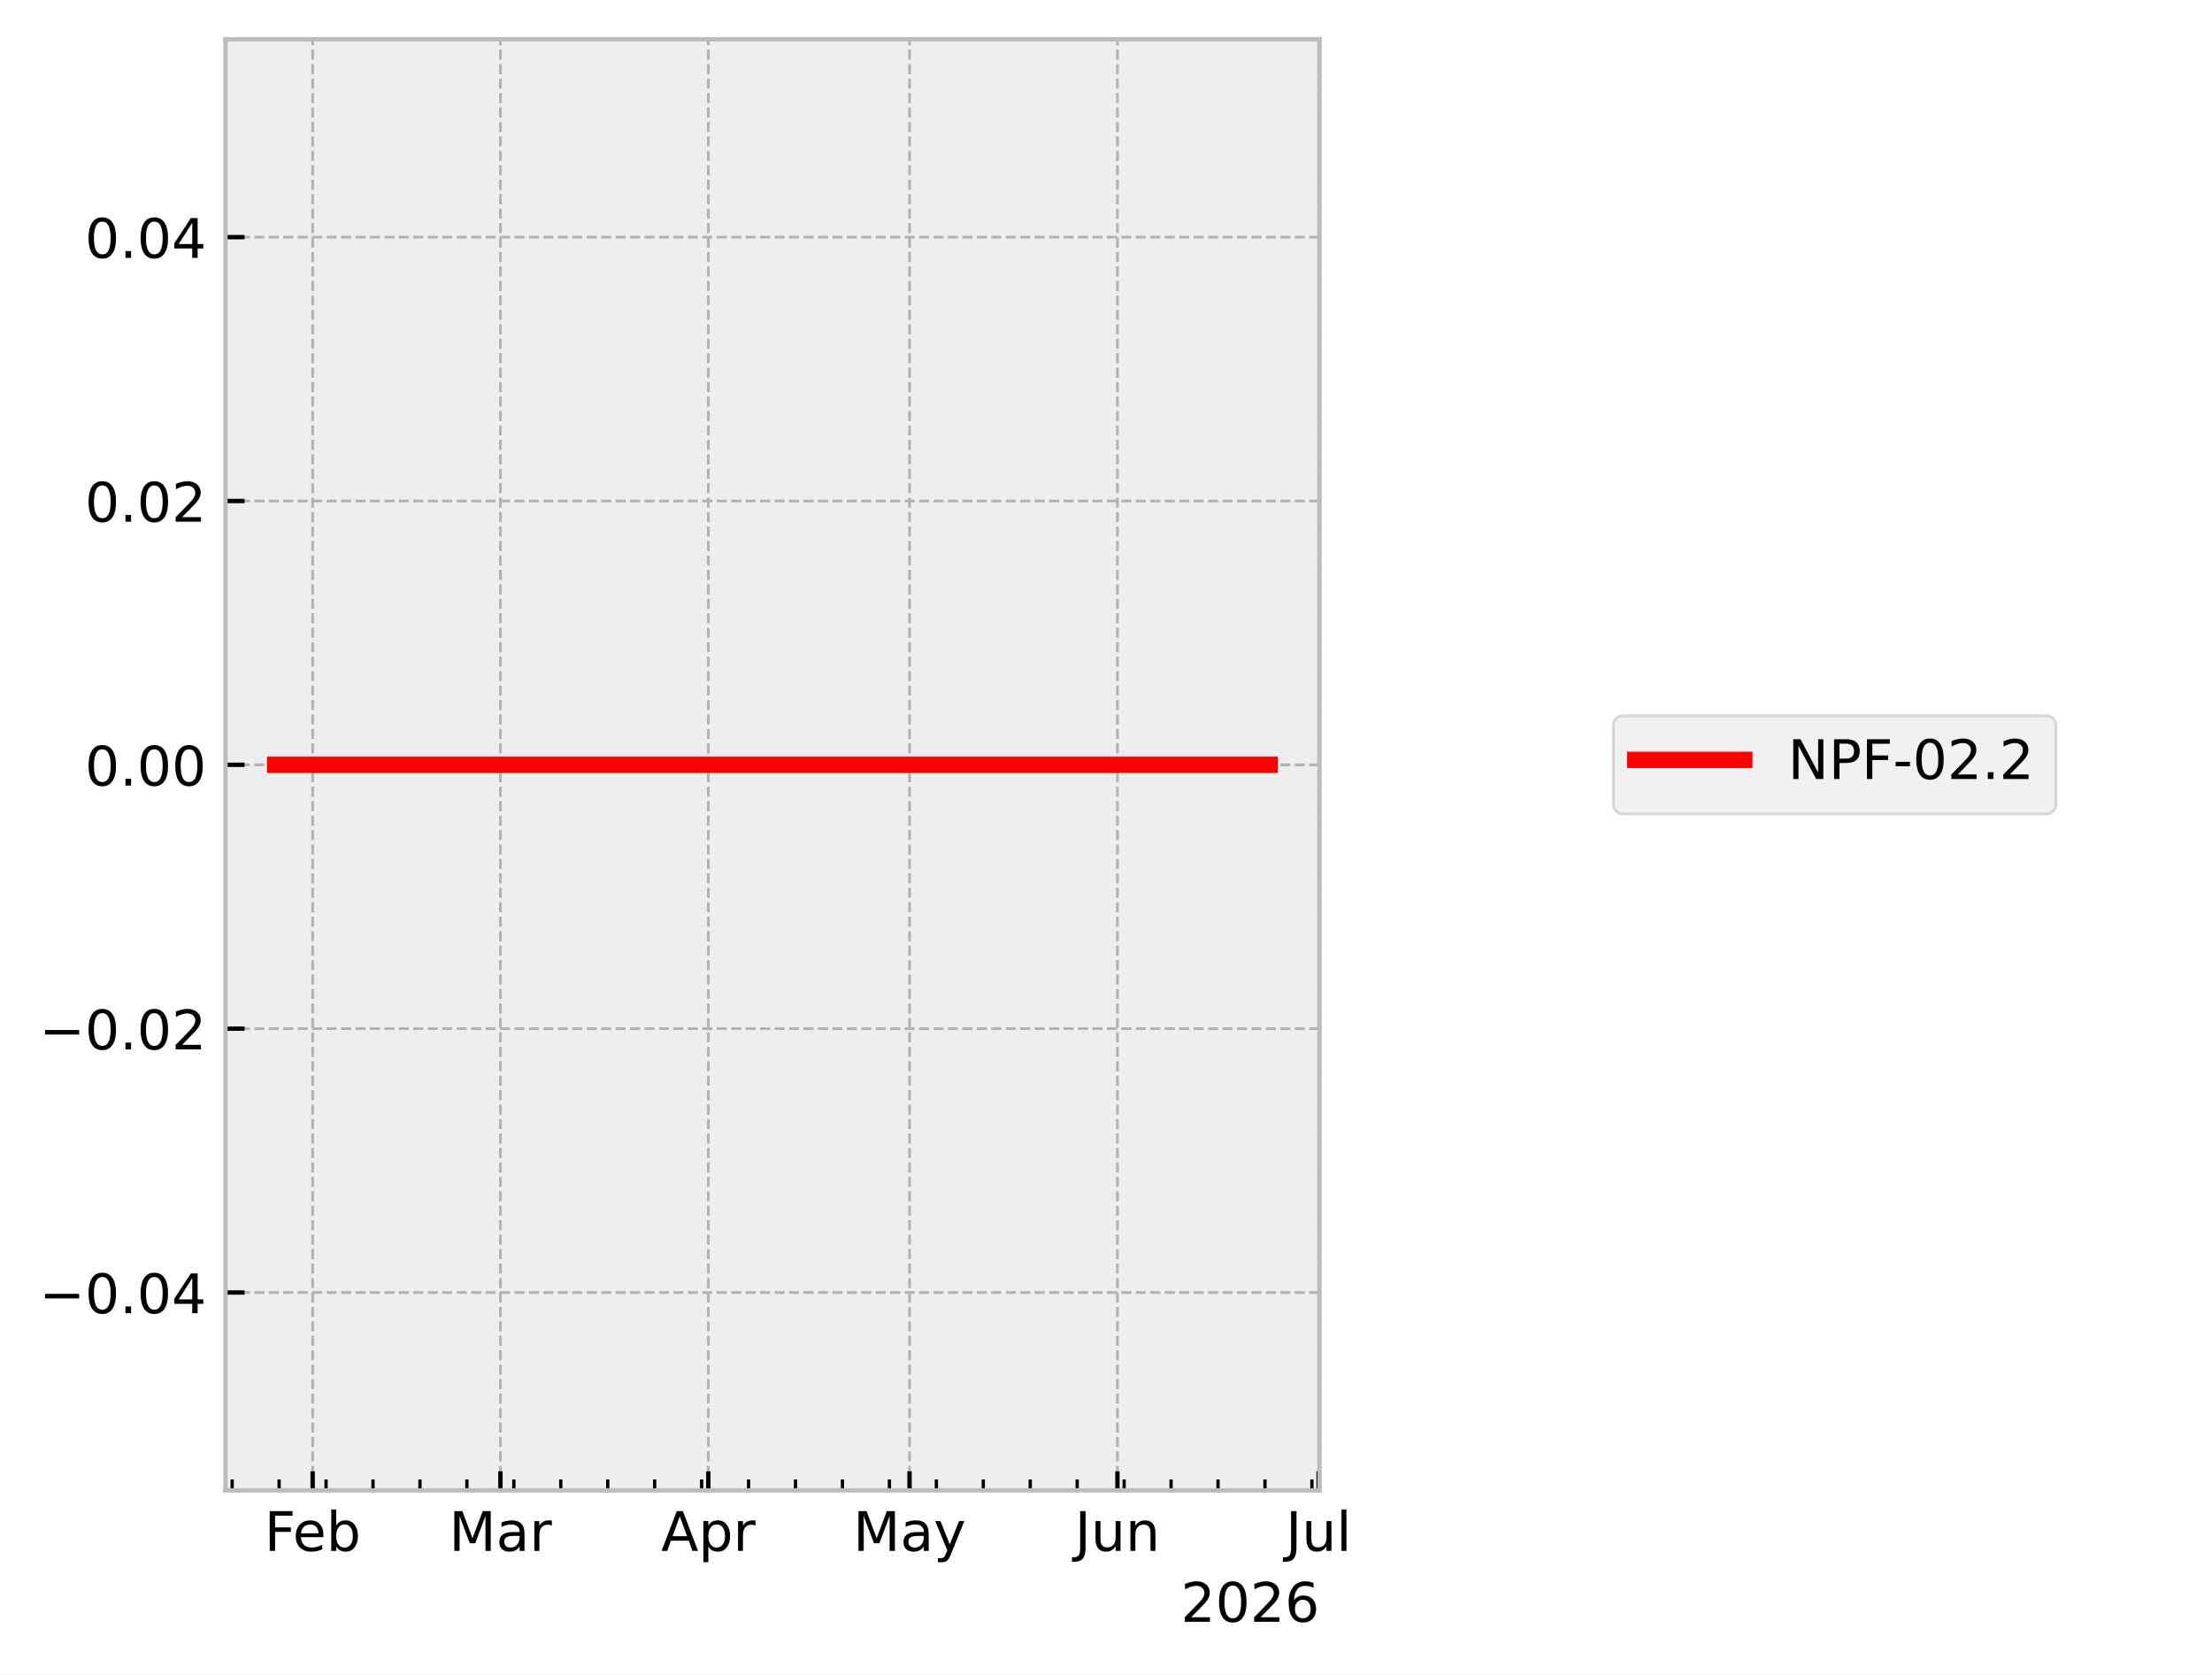
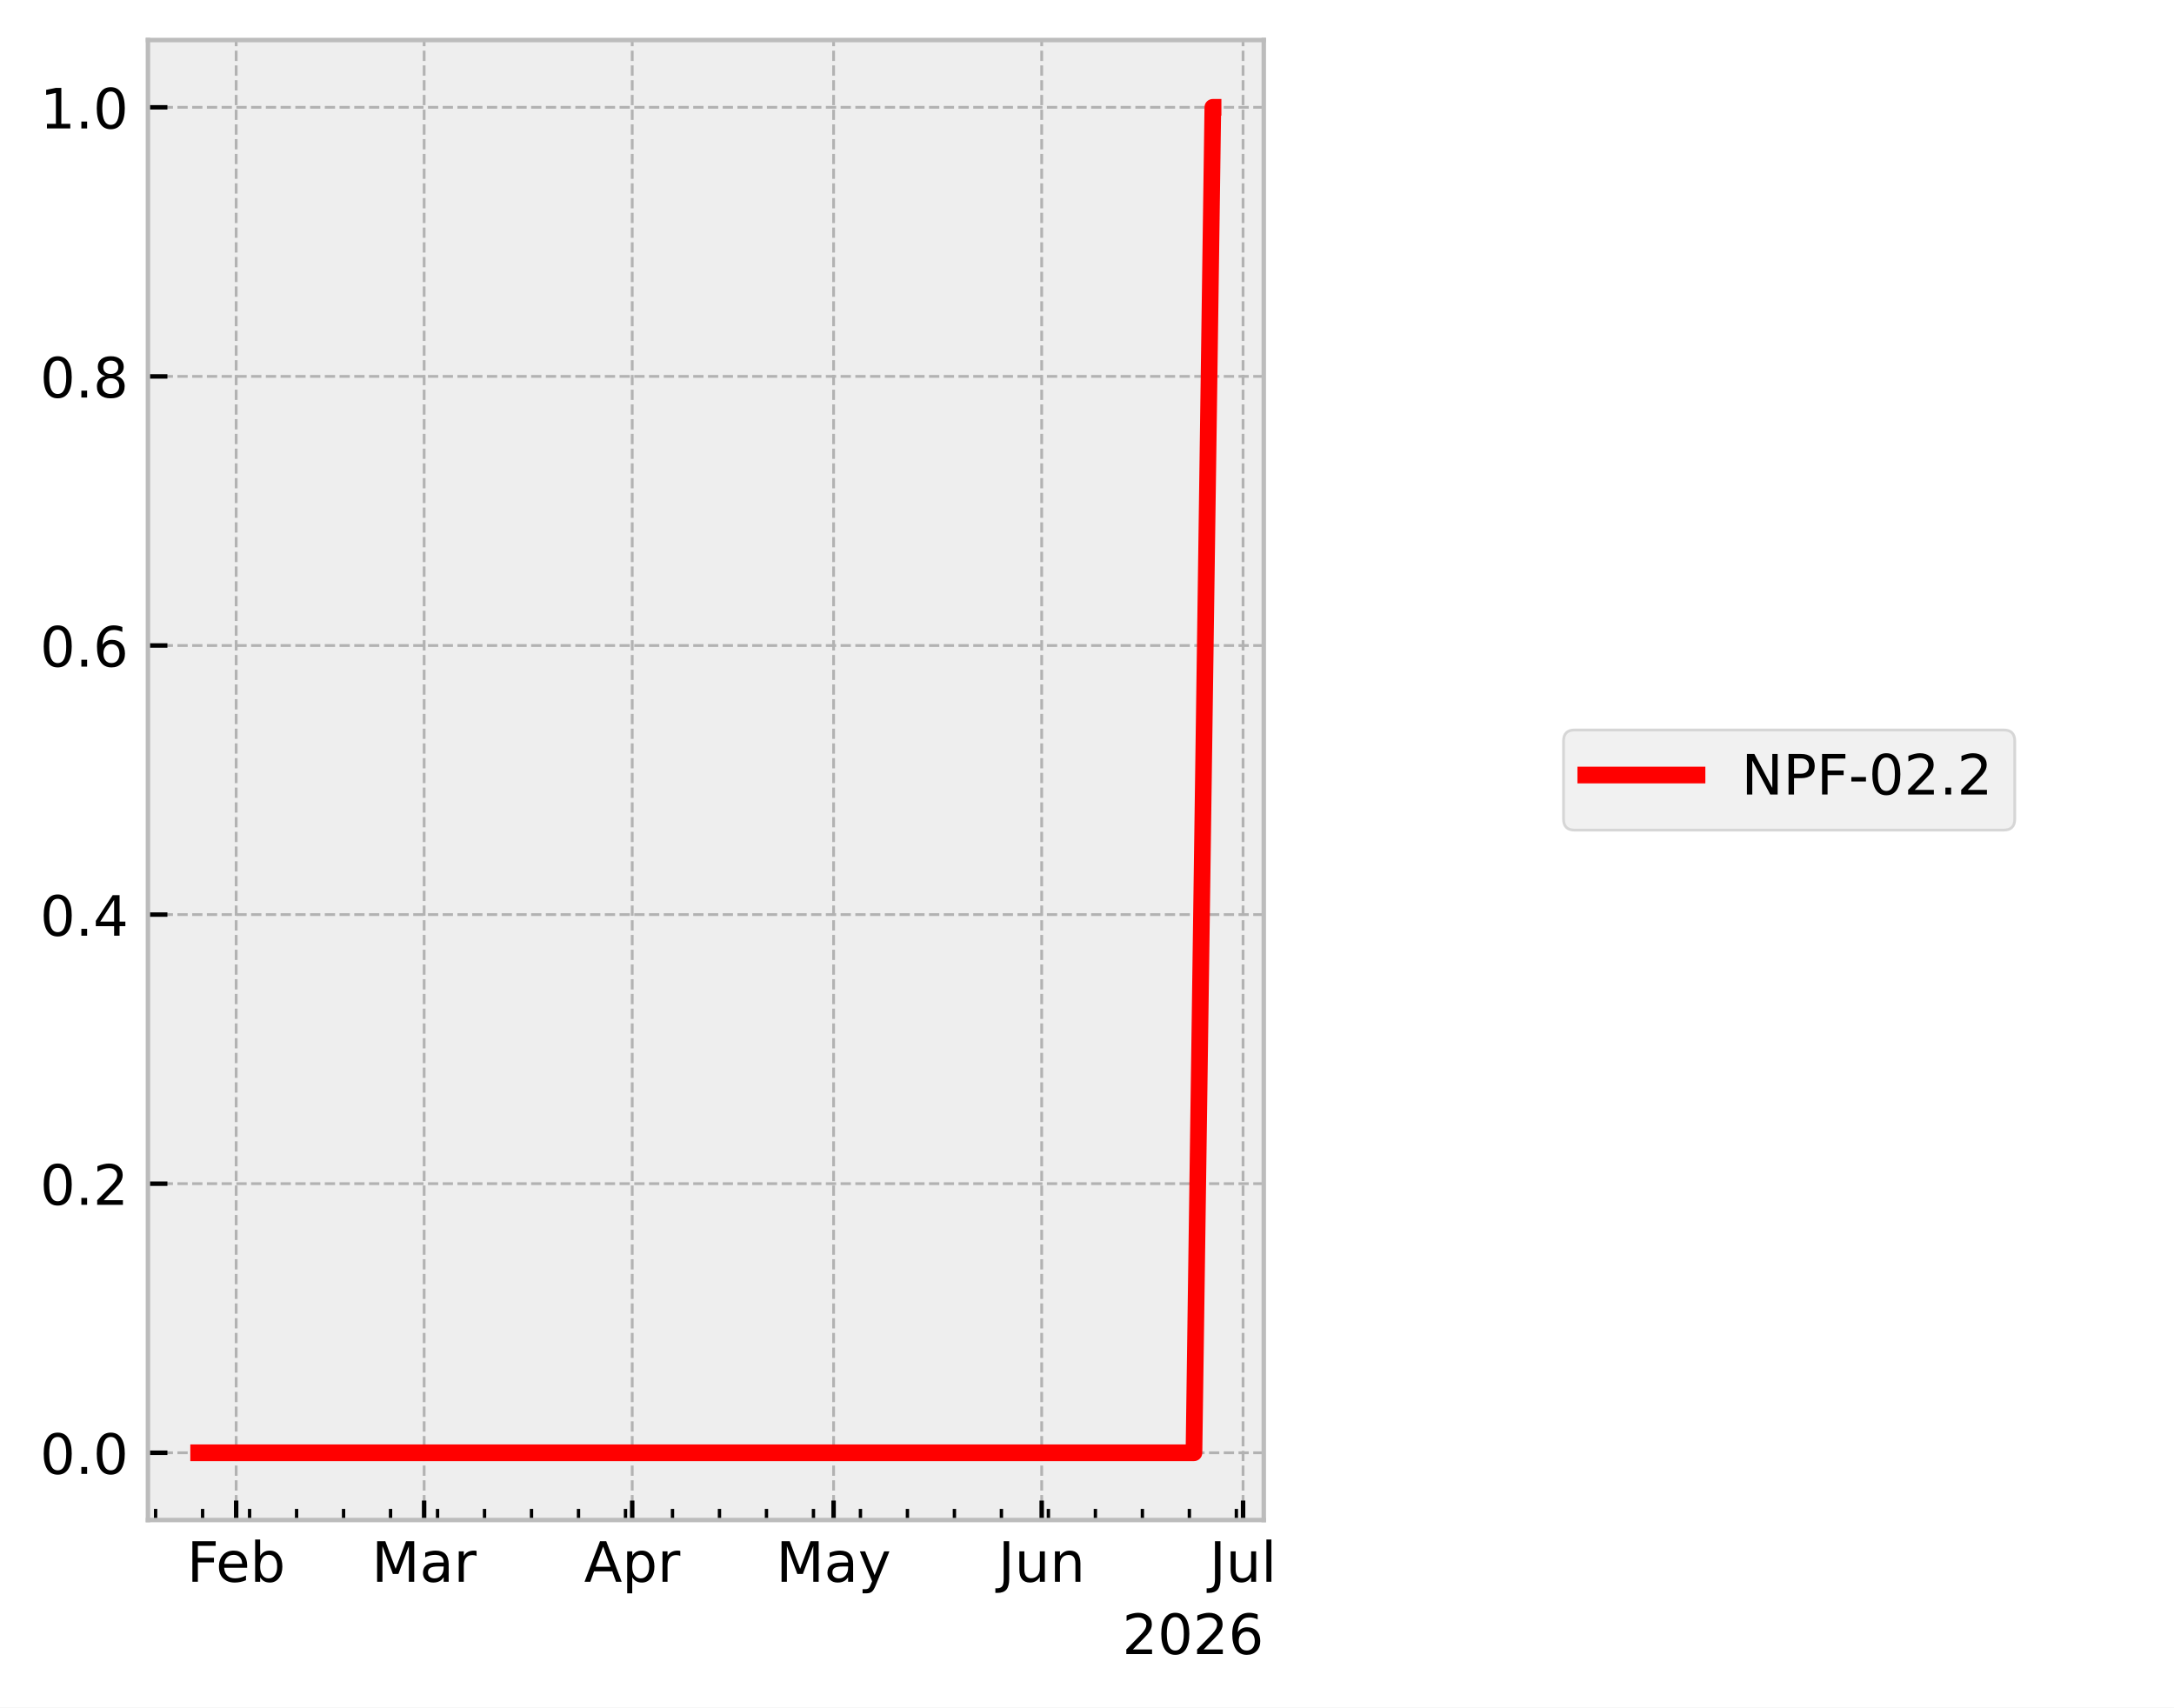
- <svg xmlns="http://www.w3.org/2000/svg" xmlns:xlink="http://www.w3.org/1999/xlink" width="405.665pt" height="307.013pt" viewBox="0 0 405.665 307.013" version="1.1">
+ <svg xmlns="http://www.w3.org/2000/svg" xmlns:xlink="http://www.w3.org/1999/xlink" width="390.923pt" height="307.013pt" viewBox="0 0 390.923 307.013" version="1.1">
  <defs>
    <style type="text/css">*{stroke-linejoin: round; stroke-linecap: butt}</style>
  </defs>
  <g id="figure_1">
    <g id="patch_1">
-       <path d="M 0 307.013  L 405.665 307.013  L 405.665 0  L 0 0  z " style="fill: #ffffff" />
+       <path d="M 0 307.013  L 390.923 307.013  L 390.923 0  L 0 0  z " style="fill: #ffffff" />
    </g>
    <g id="axes_1">
      <g id="patch_2">
-         <path d="M 41.345 273.312  L 241.991 273.312  L 241.991 7.2  L 41.345 7.2  z " style="fill: #eeeeee" />
+         <path d="M 26.603 273.312  L 227.249 273.312  L 227.249 7.2  L 26.603 7.2  z " style="fill: #eeeeee" />
      </g>
      <g id="matplotlib.axis_1">
        <g id="xtick_1">
          <g id="line2d_1">
-             <path d="M 57.337 273.312  L 57.337 7.2  " clip-path="url(#p86d429019d)" style="fill: none; stroke-dasharray: 1.85,0.8; stroke-dashoffset: 0; stroke: #b2b2b2; stroke-width: 0.5" />
+             <path d="M 42.467 273.312  L 42.467 7.2  " clip-path="url(#pdba8de791e)" style="fill: none; stroke-dasharray: 1.85,0.8; stroke-dashoffset: 0; stroke: #b2b2b2; stroke-width: 0.5" />
          </g>
          <g id="line2d_2">
            <defs>
-               <path id="mfc7eb2f1d0" d="M 0 0  L 0 -3.5  " style="stroke: #000000; stroke-width: 0.8" />
+               <path id="m12cae2aa9a" d="M 0 0  L 0 -3.5  " style="stroke: #000000; stroke-width: 0.8" />
            </defs>
            <g>
-               <use xlink:href="#mfc7eb2f1d0" x="57.337" y="273.312" style="stroke: #000000; stroke-width: 0.8" />
+               <use xlink:href="#m12cae2aa9a" x="42.467" y="273.312" style="stroke: #000000; stroke-width: 0.8" />
            </g>
          </g>
          <g id="text_1">
-             <g transform="translate(48.48398 284.4104) scale(0.1 -0.1)">
+             <g transform="translate(33.61398 284.4104) scale(0.1 -0.1)">
              <defs>
                <path id="DejaVuSans-29" d="M 628 4666  L 3309 4666  L 3309 4134  L 1259 4134  L 1259 2759  L 3109 2759  L 3109 2228  L 1259 2228  L 1259 0  L 628 0  L 628 4666  z " transform="scale(0.015625)" />
                <path id="DejaVuSans-48" d="M 3597 1894  L 3597 1613  L 953 1613  Q 991 1019 1311 708  Q 1631 397 2203 397  Q 2534 397 2845 478  Q 3156 559 3463 722  L 3463 178  Q 3153 47 2828 -22  Q 2503 -91 2169 -91  Q 1331 -91 842 396  Q 353 884 353 1716  Q 353 2575 817 3079  Q 1281 3584 2069 3584  Q 2775 3584 3186 3129  Q 3597 2675 3597 1894  z M 3022 2063  Q 3016 2534 2758 2815  Q 2500 3097 2075 3097  Q 1594 3097 1305 2825  Q 1016 2553 972 2059  L 3022 2063  z " transform="scale(0.015625)" />
                <path id="DejaVuSans-45" d="M 3116 1747  Q 3116 2381 2855 2742  Q 2594 3103 2138 3103  Q 1681 3103 1420 2742  Q 1159 2381 1159 1747  Q 1159 1113 1420 752  Q 1681 391 2138 391  Q 2594 391 2855 752  Q 3116 1113 3116 1747  z M 1159 2969  Q 1341 3281 1617 3432  Q 1894 3584 2278 3584  Q 2916 3584 3314 3078  Q 3713 2572 3713 1747  Q 3713 922 3314 415  Q 2916 -91 2278 -91  Q 1894 -91 1617 61  Q 1341 213 1159 525  L 1159 0  L 581 0  L 581 4863  L 1159 4863  L 1159 2969  z " transform="scale(0.015625)" />
              </defs>
              <use xlink:href="#DejaVuSans-29" />
              <use xlink:href="#DejaVuSans-48" transform="translate(52.04688 0)" />
              <use xlink:href="#DejaVuSans-45" transform="translate(113.5781 0)" />
            </g>
          </g>
        </g>
        <g id="xtick_2">
          <g id="line2d_3">
-             <path d="M 91.775 273.312  L 91.775 7.2  " clip-path="url(#p86d429019d)" style="fill: none; stroke-dasharray: 1.85,0.8; stroke-dashoffset: 0; stroke: #b2b2b2; stroke-width: 0.5" />
+             <path d="M 76.265 273.312  L 76.265 7.2  " clip-path="url(#pdba8de791e)" style="fill: none; stroke-dasharray: 1.85,0.8; stroke-dashoffset: 0; stroke: #b2b2b2; stroke-width: 0.5" />
          </g>
          <g id="line2d_4">
            <g>
-               <use xlink:href="#mfc7eb2f1d0" x="91.775" y="273.312" style="stroke: #000000; stroke-width: 0.8" />
+               <use xlink:href="#m12cae2aa9a" x="76.265" y="273.312" style="stroke: #000000; stroke-width: 0.8" />
            </g>
          </g>
          <g id="text_2">
-             <g transform="translate(82.34146 284.4097) scale(0.1 -0.1)">
+             <g transform="translate(66.83092 284.4097) scale(0.1 -0.1)">
              <defs>
                <path id="DejaVuSans-30" d="M 628 4666  L 1569 4666  L 2759 1491  L 3956 4666  L 4897 4666  L 4897 0  L 4281 0  L 4281 4097  L 3078 897  L 2444 897  L 1241 4097  L 1241 0  L 628 0  L 628 4666  z " transform="scale(0.015625)" />
                <path id="DejaVuSans-44" d="M 2194 1759  Q 1497 1759 1228 1600  Q 959 1441 959 1056  Q 959 750 1161 570  Q 1363 391 1709 391  Q 2188 391 2477 730  Q 2766 1069 2766 1631  L 2766 1759  L 2194 1759  z M 3341 1997  L 3341 0  L 2766 0  L 2766 531  Q 2569 213 2275 61  Q 1981 -91 1556 -91  Q 1019 -91 701 211  Q 384 513 384 1019  Q 384 1609 779 1909  Q 1175 2209 1959 2209  L 2766 2209  L 2766 2266  Q 2766 2663 2505 2880  Q 2244 3097 1772 3097  Q 1472 3097 1187 3025  Q 903 2953 641 2809  L 641 3341  Q 956 3463 1253 3523  Q 1550 3584 1831 3584  Q 2591 3584 2966 3190  Q 3341 2797 3341 1997  z " transform="scale(0.015625)" />
                <path id="DejaVuSans-55" d="M 2631 2963  Q 2534 3019 2420 3045  Q 2306 3072 2169 3072  Q 1681 3072 1420 2755  Q 1159 2438 1159 1844  L 1159 0  L 581 0  L 581 3500  L 1159 3500  L 1159 2956  Q 1341 3275 1631 3429  Q 1922 3584 2338 3584  Q 2397 3584 2469 3576  Q 2541 3569 2628 3553  L 2631 2963  z " transform="scale(0.015625)" />
              </defs>
              <use xlink:href="#DejaVuSans-30" />
              <use xlink:href="#DejaVuSans-44" transform="translate(86.28125 0)" />
              <use xlink:href="#DejaVuSans-55" transform="translate(147.5625 0)" />
            </g>
          </g>
        </g>
        <g id="xtick_3">
          <g id="line2d_5">
-             <path d="M 129.903 273.312  L 129.903 7.2  " clip-path="url(#p86d429019d)" style="fill: none; stroke-dasharray: 1.85,0.8; stroke-dashoffset: 0; stroke: #b2b2b2; stroke-width: 0.5" />
+             <path d="M 113.683 273.312  L 113.683 7.2  " clip-path="url(#pdba8de791e)" style="fill: none; stroke-dasharray: 1.85,0.8; stroke-dashoffset: 0; stroke: #b2b2b2; stroke-width: 0.5" />
          </g>
          <g id="line2d_6">
            <g>
-               <use xlink:href="#mfc7eb2f1d0" x="129.903" y="273.312" style="stroke: #000000; stroke-width: 0.8" />
+               <use xlink:href="#m12cae2aa9a" x="113.683" y="273.312" style="stroke: #000000; stroke-width: 0.8" />
            </g>
          </g>
          <g id="text_3">
-             <g transform="translate(121.2528 284.4097) scale(0.1 -0.1)">
+             <g transform="translate(105.0331 284.4097) scale(0.1 -0.1)">
              <defs>
                <path id="DejaVuSans-24" d="M 2188 4044  L 1331 1722  L 3047 1722  L 2188 4044  z M 1831 4666  L 2547 4666  L 4325 0  L 3669 0  L 3244 1197  L 1141 1197  L 716 0  L 50 0  L 1831 4666  z " transform="scale(0.015625)" />
                <path id="DejaVuSans-53" d="M 1159 525  L 1159 -1331  L 581 -1331  L 581 3500  L 1159 3500  L 1159 2969  Q 1341 3281 1617 3432  Q 1894 3584 2278 3584  Q 2916 3584 3314 3078  Q 3713 2572 3713 1747  Q 3713 922 3314 415  Q 2916 -91 2278 -91  Q 1894 -91 1617 61  Q 1341 213 1159 525  z M 3116 1747  Q 3116 2381 2855 2742  Q 2594 3103 2138 3103  Q 1681 3103 1420 2742  Q 1159 2381 1159 1747  Q 1159 1113 1420 752  Q 1681 391 2138 391  Q 2594 391 2855 752  Q 3116 1113 3116 1747  z " transform="scale(0.015625)" />
              </defs>
              <use xlink:href="#DejaVuSans-24" />
              <use xlink:href="#DejaVuSans-53" transform="translate(68.40625 0)" />
              <use xlink:href="#DejaVuSans-55" transform="translate(131.8906 0)" />
            </g>
          </g>
        </g>
        <g id="xtick_4">
          <g id="line2d_7">
-             <path d="M 166.801 273.312  L 166.801 7.2  " clip-path="url(#p86d429019d)" style="fill: none; stroke-dasharray: 1.85,0.8; stroke-dashoffset: 0; stroke: #b2b2b2; stroke-width: 0.5" />
+             <path d="M 149.895 273.312  L 149.895 7.2  " clip-path="url(#pdba8de791e)" style="fill: none; stroke-dasharray: 1.85,0.8; stroke-dashoffset: 0; stroke: #b2b2b2; stroke-width: 0.5" />
          </g>
          <g id="line2d_8">
            <g>
-               <use xlink:href="#mfc7eb2f1d0" x="166.801" y="273.312" style="stroke: #000000; stroke-width: 0.8" />
+               <use xlink:href="#m12cae2aa9a" x="149.895" y="273.312" style="stroke: #000000; stroke-width: 0.8" />
            </g>
          </g>
          <g id="text_4">
-             <g transform="translate(156.4631 284.4097) scale(0.1 -0.1)">
+             <g transform="translate(139.5571 284.4097) scale(0.1 -0.1)">
              <defs>
                <path id="DejaVuSans-5c" d="M 2059 -325  Q 1816 -950 1584 -1140  Q 1353 -1331 966 -1331  L 506 -1331  L 506 -850  L 844 -850  Q 1081 -850 1212 -737  Q 1344 -625 1503 -206  L 1606 56  L 191 3500  L 800 3500  L 1894 763  L 2988 3500  L 3597 3500  L 2059 -325  z " transform="scale(0.015625)" />
              </defs>
              <use xlink:href="#DejaVuSans-30" />
              <use xlink:href="#DejaVuSans-44" transform="translate(86.28125 0)" />
              <use xlink:href="#DejaVuSans-5c" transform="translate(147.5625 0)" />
            </g>
          </g>
        </g>
        <g id="xtick_5">
          <g id="line2d_9">
-             <path d="M 204.928 273.312  L 204.928 7.2  " clip-path="url(#p86d429019d)" style="fill: none; stroke-dasharray: 1.85,0.8; stroke-dashoffset: 0; stroke: #b2b2b2; stroke-width: 0.5" />
+             <path d="M 187.313 273.312  L 187.313 7.2  " clip-path="url(#pdba8de791e)" style="fill: none; stroke-dasharray: 1.85,0.8; stroke-dashoffset: 0; stroke: #b2b2b2; stroke-width: 0.5" />
          </g>
          <g id="line2d_10">
            <g>
-               <use xlink:href="#mfc7eb2f1d0" x="204.928" y="273.312" style="stroke: #000000; stroke-width: 0.8" />
+               <use xlink:href="#m12cae2aa9a" x="187.313" y="273.312" style="stroke: #000000; stroke-width: 0.8" />
            </g>
          </g>
          <g id="text_5">
-             <g transform="translate(197.1158 284.4097) scale(0.1 -0.1)">
+             <g transform="translate(179.5006 284.4097) scale(0.1 -0.1)">
              <defs>
                <path id="DejaVuSans-2d" d="M 628 4666  L 1259 4666  L 1259 325  Q 1259 -519 939 -900  Q 619 -1281 -91 -1281  L -331 -1281  L -331 -750  L -134 -750  Q 284 -750 456 -515  Q 628 -281 628 325  L 628 4666  z " transform="scale(0.015625)" />
                <path id="DejaVuSans-58" d="M 544 1381  L 544 3500  L 1119 3500  L 1119 1403  Q 1119 906 1312 657  Q 1506 409 1894 409  Q 2359 409 2629 706  Q 2900 1003 2900 1516  L 2900 3500  L 3475 3500  L 3475 0  L 2900 0  L 2900 538  Q 2691 219 2414 64  Q 2138 -91 1772 -91  Q 1169 -91 856 284  Q 544 659 544 1381  z M 1991 3584  L 1991 3584  z " transform="scale(0.015625)" />
                <path id="DejaVuSans-51" d="M 3513 2113  L 3513 0  L 2938 0  L 2938 2094  Q 2938 2591 2744 2837  Q 2550 3084 2163 3084  Q 1697 3084 1428 2787  Q 1159 2491 1159 1978  L 1159 0  L 581 0  L 581 3500  L 1159 3500  L 1159 2956  Q 1366 3272 1645 3428  Q 1925 3584 2291 3584  Q 2894 3584 3203 3211  Q 3513 2838 3513 2113  z " transform="scale(0.015625)" />
              </defs>
              <use xlink:href="#DejaVuSans-2d" />
              <use xlink:href="#DejaVuSans-58" transform="translate(29.5 0)" />
              <use xlink:href="#DejaVuSans-51" transform="translate(92.875 0)" />
            </g>
          </g>
        </g>
        <g id="xtick_6">
          <g id="line2d_11">
-             <path d="M 241.826 273.312  L 241.826 7.2  " clip-path="url(#p86d429019d)" style="fill: none; stroke-dasharray: 1.85,0.8; stroke-dashoffset: 0; stroke: #b2b2b2; stroke-width: 0.5" />
+             <path d="M 223.525 273.312  L 223.525 7.2  " clip-path="url(#pdba8de791e)" style="fill: none; stroke-dasharray: 1.85,0.8; stroke-dashoffset: 0; stroke: #b2b2b2; stroke-width: 0.5" />
          </g>
          <g id="line2d_12">
            <g>
-               <use xlink:href="#mfc7eb2f1d0" x="241.826" y="273.312" style="stroke: #000000; stroke-width: 0.8" />
+               <use xlink:href="#m12cae2aa9a" x="223.525" y="273.312" style="stroke: #000000; stroke-width: 0.8" />
            </g>
          </g>
          <g id="text_6">
-             <g transform="translate(235.7933 284.4104) scale(0.1 -0.1)">
+             <g transform="translate(217.4918 284.4104) scale(0.1 -0.1)">
              <defs>
                <path id="DejaVuSans-4f" d="M 603 4863  L 1178 4863  L 1178 0  L 603 0  L 603 4863  z " transform="scale(0.015625)" />
              </defs>
              <use xlink:href="#DejaVuSans-2d" />
              <use xlink:href="#DejaVuSans-58" transform="translate(29.5 0)" />
              <use xlink:href="#DejaVuSans-4f" transform="translate(92.875 0)" />
            </g>
          </g>
        </g>
        <g id="xtick_7">
          <g id="line2d_13">
            <defs>
-               <path id="m66342a6d1e" d="M 0 0  L 0 -2  " style="stroke: #000000; stroke-width: 0.6" />
+               <path id="m06217ee8e5" d="M 0 0  L 0 -2  " style="stroke: #000000; stroke-width: 0.6" />
            </defs>
            <g>
-               <use xlink:href="#m66342a6d1e" x="42.578" y="273.312" style="stroke: #000000; stroke-width: 0.6" />
+               <use xlink:href="#m06217ee8e5" x="27.983" y="273.312" style="stroke: #000000; stroke-width: 0.6" />
            </g>
          </g>
        </g>
        <g id="xtick_8">
          <g id="line2d_14">
            <g>
-               <use xlink:href="#m66342a6d1e" x="51.187" y="273.312" style="stroke: #000000; stroke-width: 0.6" />
+               <use xlink:href="#m06217ee8e5" x="36.432" y="273.312" style="stroke: #000000; stroke-width: 0.6" />
            </g>
          </g>
        </g>
        <g id="xtick_9">
          <g id="line2d_15">
            <g>
-               <use xlink:href="#m66342a6d1e" x="59.797" y="273.312" style="stroke: #000000; stroke-width: 0.6" />
+               <use xlink:href="#m06217ee8e5" x="44.881" y="273.312" style="stroke: #000000; stroke-width: 0.6" />
            </g>
          </g>
        </g>
        <g id="xtick_10">
          <g id="line2d_16">
            <g>
-               <use xlink:href="#m66342a6d1e" x="68.406" y="273.312" style="stroke: #000000; stroke-width: 0.6" />
+               <use xlink:href="#m06217ee8e5" x="53.331" y="273.312" style="stroke: #000000; stroke-width: 0.6" />
            </g>
          </g>
        </g>
        <g id="xtick_11">
          <g id="line2d_17">
            <g>
-               <use xlink:href="#m66342a6d1e" x="77.016" y="273.312" style="stroke: #000000; stroke-width: 0.6" />
+               <use xlink:href="#m06217ee8e5" x="61.78" y="273.312" style="stroke: #000000; stroke-width: 0.6" />
            </g>
          </g>
        </g>
        <g id="xtick_12">
          <g id="line2d_18">
            <g>
-               <use xlink:href="#m66342a6d1e" x="85.625" y="273.312" style="stroke: #000000; stroke-width: 0.6" />
+               <use xlink:href="#m06217ee8e5" x="70.229" y="273.312" style="stroke: #000000; stroke-width: 0.6" />
            </g>
          </g>
        </g>
        <g id="xtick_13">
          <g id="line2d_19">
            <g>
-               <use xlink:href="#m66342a6d1e" x="94.235" y="273.312" style="stroke: #000000; stroke-width: 0.6" />
+               <use xlink:href="#m06217ee8e5" x="78.679" y="273.312" style="stroke: #000000; stroke-width: 0.6" />
            </g>
          </g>
        </g>
        <g id="xtick_14">
          <g id="line2d_20">
            <g>
-               <use xlink:href="#m66342a6d1e" x="102.844" y="273.312" style="stroke: #000000; stroke-width: 0.6" />
+               <use xlink:href="#m06217ee8e5" x="87.128" y="273.312" style="stroke: #000000; stroke-width: 0.6" />
            </g>
          </g>
        </g>
        <g id="xtick_15">
          <g id="line2d_21">
            <g>
-               <use xlink:href="#m66342a6d1e" x="111.454" y="273.312" style="stroke: #000000; stroke-width: 0.6" />
+               <use xlink:href="#m06217ee8e5" x="95.577" y="273.312" style="stroke: #000000; stroke-width: 0.6" />
            </g>
          </g>
        </g>
        <g id="xtick_16">
          <g id="line2d_22">
            <g>
-               <use xlink:href="#m66342a6d1e" x="120.063" y="273.312" style="stroke: #000000; stroke-width: 0.6" />
+               <use xlink:href="#m06217ee8e5" x="104.027" y="273.312" style="stroke: #000000; stroke-width: 0.6" />
            </g>
          </g>
        </g>
        <g id="xtick_17">
          <g id="line2d_23">
            <g>
-               <use xlink:href="#m66342a6d1e" x="128.673" y="273.312" style="stroke: #000000; stroke-width: 0.6" />
+               <use xlink:href="#m06217ee8e5" x="112.476" y="273.312" style="stroke: #000000; stroke-width: 0.6" />
            </g>
          </g>
        </g>
        <g id="xtick_18">
          <g id="line2d_24">
            <g>
-               <use xlink:href="#m66342a6d1e" x="137.282" y="273.312" style="stroke: #000000; stroke-width: 0.6" />
+               <use xlink:href="#m06217ee8e5" x="120.925" y="273.312" style="stroke: #000000; stroke-width: 0.6" />
            </g>
          </g>
        </g>
        <g id="xtick_19">
          <g id="line2d_25">
            <g>
-               <use xlink:href="#m66342a6d1e" x="145.892" y="273.312" style="stroke: #000000; stroke-width: 0.6" />
+               <use xlink:href="#m06217ee8e5" x="129.375" y="273.312" style="stroke: #000000; stroke-width: 0.6" />
            </g>
          </g>
        </g>
        <g id="xtick_20">
          <g id="line2d_26">
            <g>
-               <use xlink:href="#m66342a6d1e" x="154.501" y="273.312" style="stroke: #000000; stroke-width: 0.6" />
+               <use xlink:href="#m06217ee8e5" x="137.824" y="273.312" style="stroke: #000000; stroke-width: 0.6" />
            </g>
          </g>
        </g>
        <g id="xtick_21">
          <g id="line2d_27">
            <g>
-               <use xlink:href="#m66342a6d1e" x="163.111" y="273.312" style="stroke: #000000; stroke-width: 0.6" />
+               <use xlink:href="#m06217ee8e5" x="146.273" y="273.312" style="stroke: #000000; stroke-width: 0.6" />
            </g>
          </g>
        </g>
        <g id="xtick_22">
          <g id="line2d_28">
            <g>
-               <use xlink:href="#m66342a6d1e" x="171.72" y="273.312" style="stroke: #000000; stroke-width: 0.6" />
+               <use xlink:href="#m06217ee8e5" x="154.723" y="273.312" style="stroke: #000000; stroke-width: 0.6" />
            </g>
          </g>
        </g>
        <g id="xtick_23">
          <g id="line2d_29">
            <g>
-               <use xlink:href="#m66342a6d1e" x="180.33" y="273.312" style="stroke: #000000; stroke-width: 0.6" />
+               <use xlink:href="#m06217ee8e5" x="163.172" y="273.312" style="stroke: #000000; stroke-width: 0.6" />
            </g>
          </g>
        </g>
        <g id="xtick_24">
          <g id="line2d_30">
            <g>
-               <use xlink:href="#m66342a6d1e" x="188.939" y="273.312" style="stroke: #000000; stroke-width: 0.6" />
+               <use xlink:href="#m06217ee8e5" x="171.621" y="273.312" style="stroke: #000000; stroke-width: 0.6" />
            </g>
          </g>
        </g>
        <g id="xtick_25">
          <g id="line2d_31">
            <g>
-               <use xlink:href="#m66342a6d1e" x="197.549" y="273.312" style="stroke: #000000; stroke-width: 0.6" />
+               <use xlink:href="#m06217ee8e5" x="180.071" y="273.312" style="stroke: #000000; stroke-width: 0.6" />
            </g>
          </g>
        </g>
        <g id="xtick_26">
          <g id="line2d_32">
            <g>
-               <use xlink:href="#m66342a6d1e" x="206.158" y="273.312" style="stroke: #000000; stroke-width: 0.6" />
+               <use xlink:href="#m06217ee8e5" x="188.52" y="273.312" style="stroke: #000000; stroke-width: 0.6" />
            </g>
          </g>
        </g>
        <g id="xtick_27">
          <g id="line2d_33">
            <g>
-               <use xlink:href="#m66342a6d1e" x="214.768" y="273.312" style="stroke: #000000; stroke-width: 0.6" />
+               <use xlink:href="#m06217ee8e5" x="196.97" y="273.312" style="stroke: #000000; stroke-width: 0.6" />
            </g>
          </g>
        </g>
        <g id="xtick_28">
          <g id="line2d_34">
            <g>
-               <use xlink:href="#m66342a6d1e" x="223.377" y="273.312" style="stroke: #000000; stroke-width: 0.6" />
+               <use xlink:href="#m06217ee8e5" x="205.419" y="273.312" style="stroke: #000000; stroke-width: 0.6" />
            </g>
          </g>
        </g>
        <g id="xtick_29">
          <g id="line2d_35">
            <g>
-               <use xlink:href="#m66342a6d1e" x="231.987" y="273.312" style="stroke: #000000; stroke-width: 0.6" />
+               <use xlink:href="#m06217ee8e5" x="213.868" y="273.312" style="stroke: #000000; stroke-width: 0.6" />
            </g>
          </g>
        </g>
        <g id="xtick_30">
          <g id="line2d_36">
            <g>
-               <use xlink:href="#m66342a6d1e" x="240.596" y="273.312" style="stroke: #000000; stroke-width: 0.6" />
+               <use xlink:href="#m06217ee8e5" x="222.318" y="273.312" style="stroke: #000000; stroke-width: 0.6" />
            </g>
          </g>
        </g>
        <g id="text_7">
-           <g transform="translate(216.5412 297.4104) scale(0.1 -0.1)">
+           <g transform="translate(201.7991 297.4104) scale(0.1 -0.1)">
            <defs>
              <path id="DejaVuSans-15" d="M 1228 531  L 3431 531  L 3431 0  L 469 0  L 469 531  Q 828 903 1448 1529  Q 2069 2156 2228 2338  Q 2531 2678 2651 2914  Q 2772 3150 2772 3378  Q 2772 3750 2511 3984  Q 2250 4219 1831 4219  Q 1534 4219 1204 4116  Q 875 4013 500 3803  L 500 4441  Q 881 4594 1212 4672  Q 1544 4750 1819 4750  Q 2544 4750 2975 4387  Q 3406 4025 3406 3419  Q 3406 3131 3298 2873  Q 3191 2616 2906 2266  Q 2828 2175 2409 1742  Q 1991 1309 1228 531  z " transform="scale(0.015625)" />
              <path id="DejaVuSans-13" d="M 2034 4250  Q 1547 4250 1301 3770  Q 1056 3291 1056 2328  Q 1056 1369 1301 889  Q 1547 409 2034 409  Q 2525 409 2770 889  Q 3016 1369 3016 2328  Q 3016 3291 2770 3770  Q 2525 4250 2034 4250  z M 2034 4750  Q 2819 4750 3233 4129  Q 3647 3509 3647 2328  Q 3647 1150 3233 529  Q 2819 -91 2034 -91  Q 1250 -91 836 529  Q 422 1150 422 2328  Q 422 3509 836 4129  Q 1250 4750 2034 4750  z " transform="scale(0.015625)" />
              <path id="DejaVuSans-19" d="M 2113 2584  Q 1688 2584 1439 2293  Q 1191 2003 1191 1497  Q 1191 994 1439 701  Q 1688 409 2113 409  Q 2538 409 2786 701  Q 3034 994 3034 1497  Q 3034 2003 2786 2293  Q 2538 2584 2113 2584  z M 3366 4563  L 3366 3988  Q 3128 4100 2886 4159  Q 2644 4219 2406 4219  Q 1781 4219 1451 3797  Q 1122 3375 1075 2522  Q 1259 2794 1537 2939  Q 1816 3084 2150 3084  Q 2853 3084 3261 2657  Q 3669 2231 3669 1497  Q 3669 778 3244 343  Q 2819 -91 2113 -91  Q 1303 -91 875 529  Q 447 1150 447 2328  Q 447 3434 972 4092  Q 1497 4750 2381 4750  Q 2619 4750 2861 4703  Q 3103 4656 3366 4563  z " transform="scale(0.015625)" />
            </defs>
            <use xlink:href="#DejaVuSans-15" />
            <use xlink:href="#DejaVuSans-13" transform="translate(63.625 0)" />
            <use xlink:href="#DejaVuSans-15" transform="translate(127.25 0)" />
            <use xlink:href="#DejaVuSans-19" transform="translate(190.875 0)" />
          </g>
        </g>
      </g>
      <g id="matplotlib.axis_2">
        <g id="ytick_1">
          <g id="line2d_37">
-             <path d="M 41.345 237.024  L 241.991 237.024  " clip-path="url(#p86d429019d)" style="fill: none; stroke-dasharray: 1.85,0.8; stroke-dashoffset: 0; stroke: #b2b2b2; stroke-width: 0.5" />
+             <path d="M 26.603 261.216  L 227.249 261.216  " clip-path="url(#pdba8de791e)" style="fill: none; stroke-dasharray: 1.85,0.8; stroke-dashoffset: 0; stroke: #b2b2b2; stroke-width: 0.5" />
          </g>
          <g id="line2d_38">
            <defs>
-               <path id="m893a517639" d="M 0 0  L 3.5 0  " style="stroke: #000000; stroke-width: 0.8" />
+               <path id="m440278812b" d="M 0 0  L 3.5 0  " style="stroke: #000000; stroke-width: 0.8" />
            </defs>
            <g>
-               <use xlink:href="#m893a517639" x="41.345" y="237.024" style="stroke: #000000; stroke-width: 0.8" />
+               <use xlink:href="#m440278812b" x="26.603" y="261.216" style="stroke: #000000; stroke-width: 0.8" />
            </g>
          </g>
          <g id="text_8">
-             <g transform="translate(7.2 240.8228) scale(0.1 -0.1)">
-               <defs>
-                 <path id="DejaVuSans-c9c" d="M 678 2272  L 4684 2272  L 4684 1741  L 678 1741  L 678 2272  z " transform="scale(0.015625)" />
+             <g transform="translate(7.2 265.0148) scale(0.1 -0.1)">
+               <defs>
                <path id="DejaVuSans-11" d="M 684 794  L 1344 794  L 1344 0  L 684 0  L 684 794  z " transform="scale(0.015625)" />
-                 <path id="DejaVuSans-17" d="M 2419 4116  L 825 1625  L 2419 1625  L 2419 4116  z M 2253 4666  L 3047 4666  L 3047 1625  L 3713 1625  L 3713 1100  L 3047 1100  L 3047 0  L 2419 0  L 2419 1100  L 313 1100  L 313 1709  L 2253 4666  z " transform="scale(0.015625)" />
-               </defs>
-               <use xlink:href="#DejaVuSans-c9c" />
-               <use xlink:href="#DejaVuSans-13" transform="translate(83.79688 0)" />
-               <use xlink:href="#DejaVuSans-11" transform="translate(147.4219 0)" />
-               <use xlink:href="#DejaVuSans-13" transform="translate(179.2031 0)" />
-               <use xlink:href="#DejaVuSans-17" transform="translate(242.8281 0)" />
+               </defs>
+               <use xlink:href="#DejaVuSans-13" />
+               <use xlink:href="#DejaVuSans-11" transform="translate(63.625 0)" />
+               <use xlink:href="#DejaVuSans-13" transform="translate(95.40625 0)" />
            </g>
          </g>
        </g>
        <g id="ytick_2">
          <g id="line2d_39">
-             <path d="M 41.345 188.64  L 241.991 188.64  " clip-path="url(#p86d429019d)" style="fill: none; stroke-dasharray: 1.85,0.8; stroke-dashoffset: 0; stroke: #b2b2b2; stroke-width: 0.5" />
+             <path d="M 26.603 212.832  L 227.249 212.832  " clip-path="url(#pdba8de791e)" style="fill: none; stroke-dasharray: 1.85,0.8; stroke-dashoffset: 0; stroke: #b2b2b2; stroke-width: 0.5" />
          </g>
          <g id="line2d_40">
            <g>
-               <use xlink:href="#m893a517639" x="41.345" y="188.64" style="stroke: #000000; stroke-width: 0.8" />
+               <use xlink:href="#m440278812b" x="26.603" y="212.832" style="stroke: #000000; stroke-width: 0.8" />
            </g>
          </g>
          <g id="text_9">
-             <g transform="translate(7.2 192.4388) scale(0.1 -0.1)">
-               <use xlink:href="#DejaVuSans-c9c" />
-               <use xlink:href="#DejaVuSans-13" transform="translate(83.79688 0)" />
-               <use xlink:href="#DejaVuSans-11" transform="translate(147.4219 0)" />
-               <use xlink:href="#DejaVuSans-13" transform="translate(179.2031 0)" />
-               <use xlink:href="#DejaVuSans-15" transform="translate(242.8281 0)" />
+             <g transform="translate(7.2 216.6308) scale(0.1 -0.1)">
+               <use xlink:href="#DejaVuSans-13" />
+               <use xlink:href="#DejaVuSans-11" transform="translate(63.625 0)" />
+               <use xlink:href="#DejaVuSans-15" transform="translate(95.40625 0)" />
            </g>
          </g>
        </g>
        <g id="ytick_3">
          <g id="line2d_41">
-             <path d="M 41.345 140.256  L 241.991 140.256  " clip-path="url(#p86d429019d)" style="fill: none; stroke-dasharray: 1.85,0.8; stroke-dashoffset: 0; stroke: #b2b2b2; stroke-width: 0.5" />
+             <path d="M 26.603 164.448  L 227.249 164.448  " clip-path="url(#pdba8de791e)" style="fill: none; stroke-dasharray: 1.85,0.8; stroke-dashoffset: 0; stroke: #b2b2b2; stroke-width: 0.5" />
          </g>
          <g id="line2d_42">
            <g>
-               <use xlink:href="#m893a517639" x="41.345" y="140.256" style="stroke: #000000; stroke-width: 0.8" />
+               <use xlink:href="#m440278812b" x="26.603" y="164.448" style="stroke: #000000; stroke-width: 0.8" />
            </g>
          </g>
          <g id="text_10">
-             <g transform="translate(15.57969 144.0548) scale(0.1 -0.1)">
+             <g transform="translate(7.2 168.2468) scale(0.1 -0.1)">
+               <defs>
+                 <path id="DejaVuSans-17" d="M 2419 4116  L 825 1625  L 2419 1625  L 2419 4116  z M 2253 4666  L 3047 4666  L 3047 1625  L 3713 1625  L 3713 1100  L 3047 1100  L 3047 0  L 2419 0  L 2419 1100  L 313 1100  L 313 1709  L 2253 4666  z " transform="scale(0.015625)" />
+               </defs>
              <use xlink:href="#DejaVuSans-13" />
              <use xlink:href="#DejaVuSans-11" transform="translate(63.625 0)" />
-               <use xlink:href="#DejaVuSans-13" transform="translate(95.40625 0)" />
-               <use xlink:href="#DejaVuSans-13" transform="translate(159.0312 0)" />
+               <use xlink:href="#DejaVuSans-17" transform="translate(95.40625 0)" />
            </g>
          </g>
        </g>
        <g id="ytick_4">
          <g id="line2d_43">
-             <path d="M 41.345 91.872  L 241.991 91.872  " clip-path="url(#p86d429019d)" style="fill: none; stroke-dasharray: 1.85,0.8; stroke-dashoffset: 0; stroke: #b2b2b2; stroke-width: 0.5" />
+             <path d="M 26.603 116.064  L 227.249 116.064  " clip-path="url(#pdba8de791e)" style="fill: none; stroke-dasharray: 1.85,0.8; stroke-dashoffset: 0; stroke: #b2b2b2; stroke-width: 0.5" />
          </g>
          <g id="line2d_44">
            <g>
-               <use xlink:href="#m893a517639" x="41.345" y="91.872" style="stroke: #000000; stroke-width: 0.8" />
+               <use xlink:href="#m440278812b" x="26.603" y="116.064" style="stroke: #000000; stroke-width: 0.8" />
            </g>
          </g>
          <g id="text_11">
-             <g transform="translate(15.57969 95.67083) scale(0.1 -0.1)">
+             <g transform="translate(7.2 119.8628) scale(0.1 -0.1)">
              <use xlink:href="#DejaVuSans-13" />
              <use xlink:href="#DejaVuSans-11" transform="translate(63.625 0)" />
-               <use xlink:href="#DejaVuSans-13" transform="translate(95.40625 0)" />
-               <use xlink:href="#DejaVuSans-15" transform="translate(159.0312 0)" />
+               <use xlink:href="#DejaVuSans-19" transform="translate(95.40625 0)" />
            </g>
          </g>
        </g>
        <g id="ytick_5">
          <g id="line2d_45">
-             <path d="M 41.345 43.488  L 241.991 43.488  " clip-path="url(#p86d429019d)" style="fill: none; stroke-dasharray: 1.85,0.8; stroke-dashoffset: 0; stroke: #b2b2b2; stroke-width: 0.5" />
+             <path d="M 26.603 67.68  L 227.249 67.68  " clip-path="url(#pdba8de791e)" style="fill: none; stroke-dasharray: 1.85,0.8; stroke-dashoffset: 0; stroke: #b2b2b2; stroke-width: 0.5" />
          </g>
          <g id="line2d_46">
            <g>
-               <use xlink:href="#m893a517639" x="41.345" y="43.488" style="stroke: #000000; stroke-width: 0.8" />
+               <use xlink:href="#m440278812b" x="26.603" y="67.68" style="stroke: #000000; stroke-width: 0.8" />
            </g>
          </g>
          <g id="text_12">
-             <g transform="translate(15.57969 47.28683) scale(0.1 -0.1)">
+             <g transform="translate(7.2 71.47883) scale(0.1 -0.1)">
+               <defs>
+                 <path id="DejaVuSans-1b" d="M 2034 2216  Q 1584 2216 1326 1975  Q 1069 1734 1069 1313  Q 1069 891 1326 650  Q 1584 409 2034 409  Q 2484 409 2743 651  Q 3003 894 3003 1313  Q 3003 1734 2745 1975  Q 2488 2216 2034 2216  z M 1403 2484  Q 997 2584 770 2862  Q 544 3141 544 3541  Q 544 4100 942 4425  Q 1341 4750 2034 4750  Q 2731 4750 3128 4425  Q 3525 4100 3525 3541  Q 3525 3141 3298 2862  Q 3072 2584 2669 2484  Q 3125 2378 3379 2068  Q 3634 1759 3634 1313  Q 3634 634 3220 271  Q 2806 -91 2034 -91  Q 1263 -91 848 271  Q 434 634 434 1313  Q 434 1759 690 2068  Q 947 2378 1403 2484  z M 1172 3481  Q 1172 3119 1398 2916  Q 1625 2713 2034 2713  Q 2441 2713 2670 2916  Q 2900 3119 2900 3481  Q 2900 3844 2670 4047  Q 2441 4250 2034 4250  Q 1625 4250 1398 4047  Q 1172 3844 1172 3481  z " transform="scale(0.015625)" />
+               </defs>
              <use xlink:href="#DejaVuSans-13" />
              <use xlink:href="#DejaVuSans-11" transform="translate(63.625 0)" />
+               <use xlink:href="#DejaVuSans-1b" transform="translate(95.40625 0)" />
+             </g>
+           </g>
+         </g>
+         <g id="ytick_6">
+           <g id="line2d_47">
+             <path d="M 26.603 19.296  L 227.249 19.296  " clip-path="url(#pdba8de791e)" style="fill: none; stroke-dasharray: 1.85,0.8; stroke-dashoffset: 0; stroke: #b2b2b2; stroke-width: 0.5" />
+           </g>
+           <g id="line2d_48">
+             <g>
+               <use xlink:href="#m440278812b" x="26.603" y="19.296" style="stroke: #000000; stroke-width: 0.8" />
+             </g>
+           </g>
+           <g id="text_13">
+             <g transform="translate(7.2 23.09483) scale(0.1 -0.1)">
+               <defs>
+                 <path id="DejaVuSans-14" d="M 794 531  L 1825 531  L 1825 4091  L 703 3866  L 703 4441  L 1819 4666  L 2450 4666  L 2450 531  L 3481 531  L 3481 0  L 794 0  L 794 531  z " transform="scale(0.015625)" />
+               </defs>
+               <use xlink:href="#DejaVuSans-14" />
+               <use xlink:href="#DejaVuSans-11" transform="translate(63.625 0)" />
              <use xlink:href="#DejaVuSans-13" transform="translate(95.40625 0)" />
-               <use xlink:href="#DejaVuSans-17" transform="translate(159.0312 0)" />
-             </g>
-           </g>
-         </g>
-       </g>
-       <g id="line2d_47">
-         <path d="M 50.466 140.256  L 50.801 140.256  L 106.099 140.256  L 107.193 140.256  L 111.909 140.256  L 123.303 140.256  L 124.239 140.256  L 129.262 140.256  L 130.339 140.256  L 156.143 140.256  L 188.518 140.256  L 197.929 140.256  L 198.292 140.256  L 232.829 140.256  L 232.871 140.256  " clip-path="url(#p86d429019d)" style="fill: none; stroke: #ff0000; stroke-width: 3; stroke-linecap: square" />
+             </g>
+           </g>
+         </g>
+       </g>
+       <g id="line2d_49">
+         <path d="M 35.723 261.216  L 36.052 261.216  L 90.322 261.216  L 91.396 261.216  L 96.024 261.216  L 107.206 261.216  L 108.124 261.216  L 113.055 261.216  L 114.111 261.216  L 139.435 261.216  L 171.208 261.216  L 180.444 261.216  L 180.8 261.216  L 214.695 261.216  L 218.088 19.296  L 218.129 19.296  " clip-path="url(#pdba8de791e)" style="fill: none; stroke: #ff0000; stroke-width: 3; stroke-linecap: square" />
      </g>
      <g id="patch_3">
-         <path d="M 41.345 273.312  L 41.345 7.2  " style="fill: none; stroke: #bcbcbc; stroke-width: 0.8; stroke-linejoin: miter; stroke-linecap: square" />
+         <path d="M 26.603 273.312  L 26.603 7.2  " style="fill: none; stroke: #bcbcbc; stroke-width: 0.8; stroke-linejoin: miter; stroke-linecap: square" />
      </g>
      <g id="patch_4">
-         <path d="M 241.991 273.312  L 241.991 7.2  " style="fill: none; stroke: #bcbcbc; stroke-width: 0.8; stroke-linejoin: miter; stroke-linecap: square" />
+         <path d="M 227.249 273.312  L 227.249 7.2  " style="fill: none; stroke: #bcbcbc; stroke-width: 0.8; stroke-linejoin: miter; stroke-linecap: square" />
      </g>
      <g id="patch_5">
-         <path d="M 41.345 273.312  L 241.991 273.312  " style="fill: none; stroke: #bcbcbc; stroke-width: 0.8; stroke-linejoin: miter; stroke-linecap: square" />
+         <path d="M 26.603 273.312  L 227.249 273.312  " style="fill: none; stroke: #bcbcbc; stroke-width: 0.8; stroke-linejoin: miter; stroke-linecap: square" />
      </g>
      <g id="patch_6">
-         <path d="M 41.345 7.2  L 241.991 7.2  " style="fill: none; stroke: #bcbcbc; stroke-width: 0.8; stroke-linejoin: miter; stroke-linecap: square" />
+         <path d="M 26.603 7.2  L 227.249 7.2  " style="fill: none; stroke: #bcbcbc; stroke-width: 0.8; stroke-linejoin: miter; stroke-linecap: square" />
      </g>
    </g>
    <g id="axes_2">
      <g id="legend_1">
        <g id="patch_7">
-           <path d="M 297.893 149.256  L 375.029 149.256  Q 377.029 149.256 377.029 147.256  L 377.029 133.256  Q 377.029 131.256 375.029 131.256  L 297.893 131.256  Q 295.893 131.256 295.893 133.256  L 295.893 147.256  Q 295.893 149.256 297.893 149.256  z " style="fill: #eeeeee; opacity: 0.8; stroke: #cccccc; stroke-width: 0.5; stroke-linejoin: miter" />
-         </g>
-         <g id="line2d_48">
-           <path d="M 299.893 139.354  L 309.893 139.354  L 319.893 139.354  " style="fill: none; stroke: #ff0000; stroke-width: 3; stroke-linecap: square" />
-         </g>
-         <g id="text_13">
-           <g transform="translate(327.893 142.854) scale(0.1 -0.1)">
+           <path d="M 283.151 149.256  L 360.287 149.256  Q 362.287 149.256 362.287 147.256  L 362.287 133.256  Q 362.287 131.256 360.287 131.256  L 283.151 131.256  Q 281.151 131.256 281.151 133.256  L 281.151 147.256  Q 281.151 149.256 283.151 149.256  z " style="fill: #eeeeee; opacity: 0.8; stroke: #cccccc; stroke-width: 0.5; stroke-linejoin: miter" />
+         </g>
+         <g id="line2d_50">
+           <path d="M 285.151 139.354  L 295.151 139.354  L 305.151 139.354  " style="fill: none; stroke: #ff0000; stroke-width: 3; stroke-linecap: square" />
+         </g>
+         <g id="text_14">
+           <g transform="translate(313.1508 142.854) scale(0.1 -0.1)">
            <defs>
              <path id="DejaVuSans-31" d="M 628 4666  L 1478 4666  L 3547 763  L 3547 4666  L 4159 4666  L 4159 0  L 3309 0  L 1241 3903  L 1241 0  L 628 0  L 628 4666  z " transform="scale(0.015625)" />
              <path id="DejaVuSans-33" d="M 1259 4147  L 1259 2394  L 2053 2394  Q 2494 2394 2734 2622  Q 2975 2850 2975 3272  Q 2975 3691 2734 3919  Q 2494 4147 2053 4147  L 1259 4147  z M 628 4666  L 2053 4666  Q 2838 4666 3239 4311  Q 3641 3956 3641 3272  Q 3641 2581 3239 2228  Q 2838 1875 2053 1875  L 1259 1875  L 1259 0  L 628 0  L 628 4666  z " transform="scale(0.015625)" />
              <path id="DejaVuSans-10" d="M 313 2009  L 1997 2009  L 1997 1497  L 313 1497  L 313 2009  z " transform="scale(0.015625)" />
            </defs>
            <use xlink:href="#DejaVuSans-31" />
            <use xlink:href="#DejaVuSans-33" transform="translate(74.8125 0)" />
            <use xlink:href="#DejaVuSans-29" transform="translate(135.1094 0)" />
            <use xlink:href="#DejaVuSans-10" transform="translate(192.625 0)" />
            <use xlink:href="#DejaVuSans-13" transform="translate(228.7031 0)" />
            <use xlink:href="#DejaVuSans-15" transform="translate(292.3281 0)" />
            <use xlink:href="#DejaVuSans-11" transform="translate(355.9531 0)" />
            <use xlink:href="#DejaVuSans-15" transform="translate(387.7344 0)" />
          </g>
        </g>
      </g>
    </g>
  </g>
  <defs>
-     <clipPath id="p86d429019d">
-       <rect x="41.345" y="7.2" width="200.646" height="266.112" />
+     <clipPath id="pdba8de791e">
+       <rect x="26.603" y="7.2" width="200.646" height="266.112" />
    </clipPath>
  </defs>
</svg>
